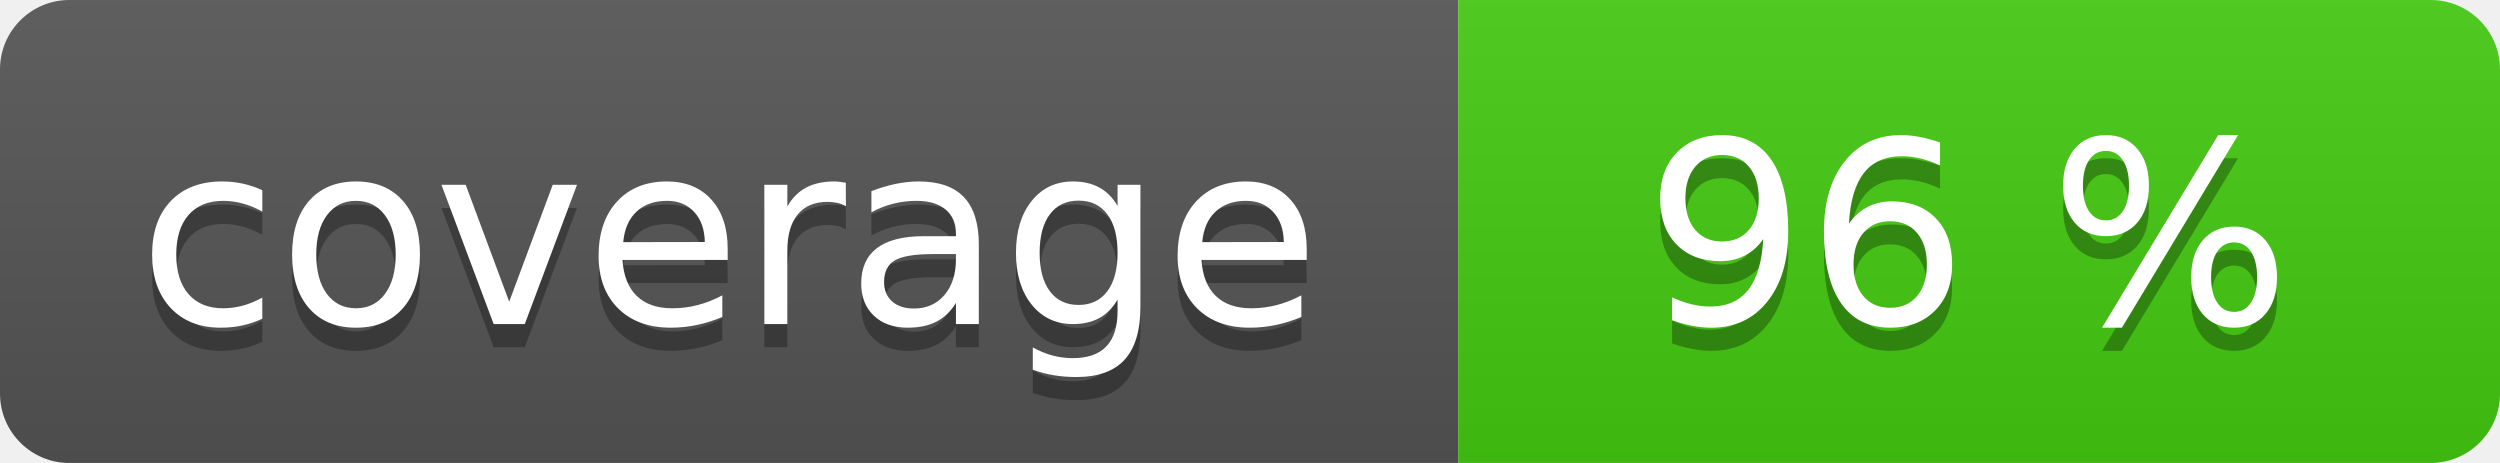
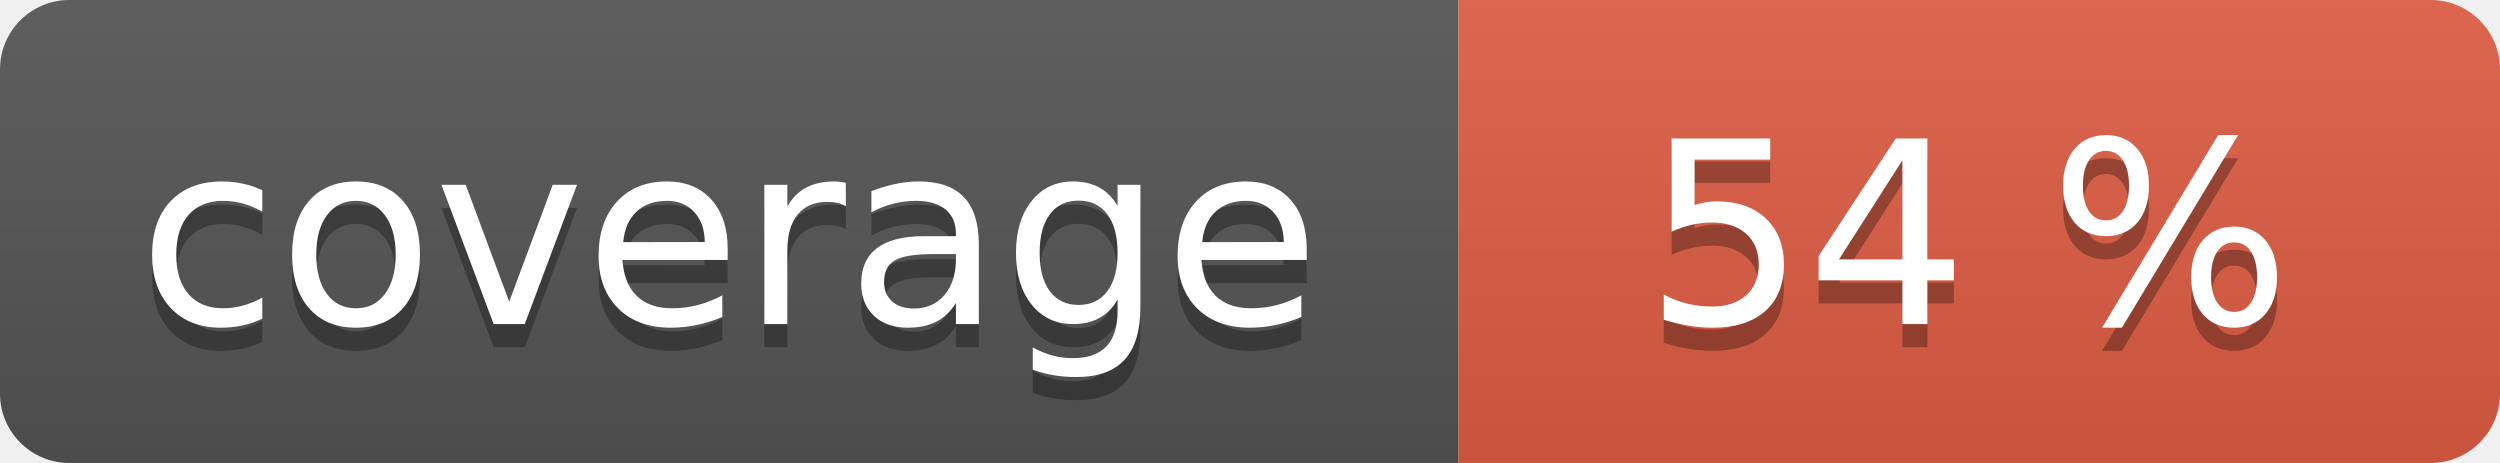
<svg xmlns="http://www.w3.org/2000/svg" width="108" height="20" role="img">
  <linearGradient id="s" x2="0" y2="100%">
    <stop offset="0" stop-color="#bbb" stop-opacity=".1" />
    <stop offset="1" stop-opacity=".1" />
  </linearGradient>
  <clipPath id="r">
    <rect width="108" height="20" rx="3" fill="#fff" />
  </clipPath>
  <g clip-path="url(#r)">
    <rect width="63" height="20" fill="#555" />
-     <rect x="63" width="45" height="20" fill="#4c1" />
+     <rect x="63" width="45" height="20" fill="#e05d44" />
    <rect width="108" height="20" fill="url(#s)" />
  </g>
  <g fill="#fff" text-anchor="middle" font-family="Verdana,Geneva,DejaVu Sans,sans-serif" text-rendering="geometricPrecision" font-size="110">
    <text aria-hidden="true" x="315" y="150" fill="#010101" fill-opacity=".3" transform="scale(.1)" textLength="530">coverage</text>
    <text x="315" y="140" transform="scale(.1)" fill="#fff" textLength="530">coverage</text>
-     <text aria-hidden="true" x="850" y="150" fill="#010101" fill-opacity=".3" transform="scale(.1)" textLength="350">96 %</text>
-     <text x="850" y="140" transform="scale(.1)" fill="#fff" textLength="350">96 %</text>
+     <text aria-hidden="true" x="850" y="150" fill="#010101" fill-opacity=".3" transform="scale(.1)" textLength="350">54 %</text>
+     <text x="850" y="140" transform="scale(.1)" fill="#fff" textLength="350">54 %</text>
  </g>
</svg>
